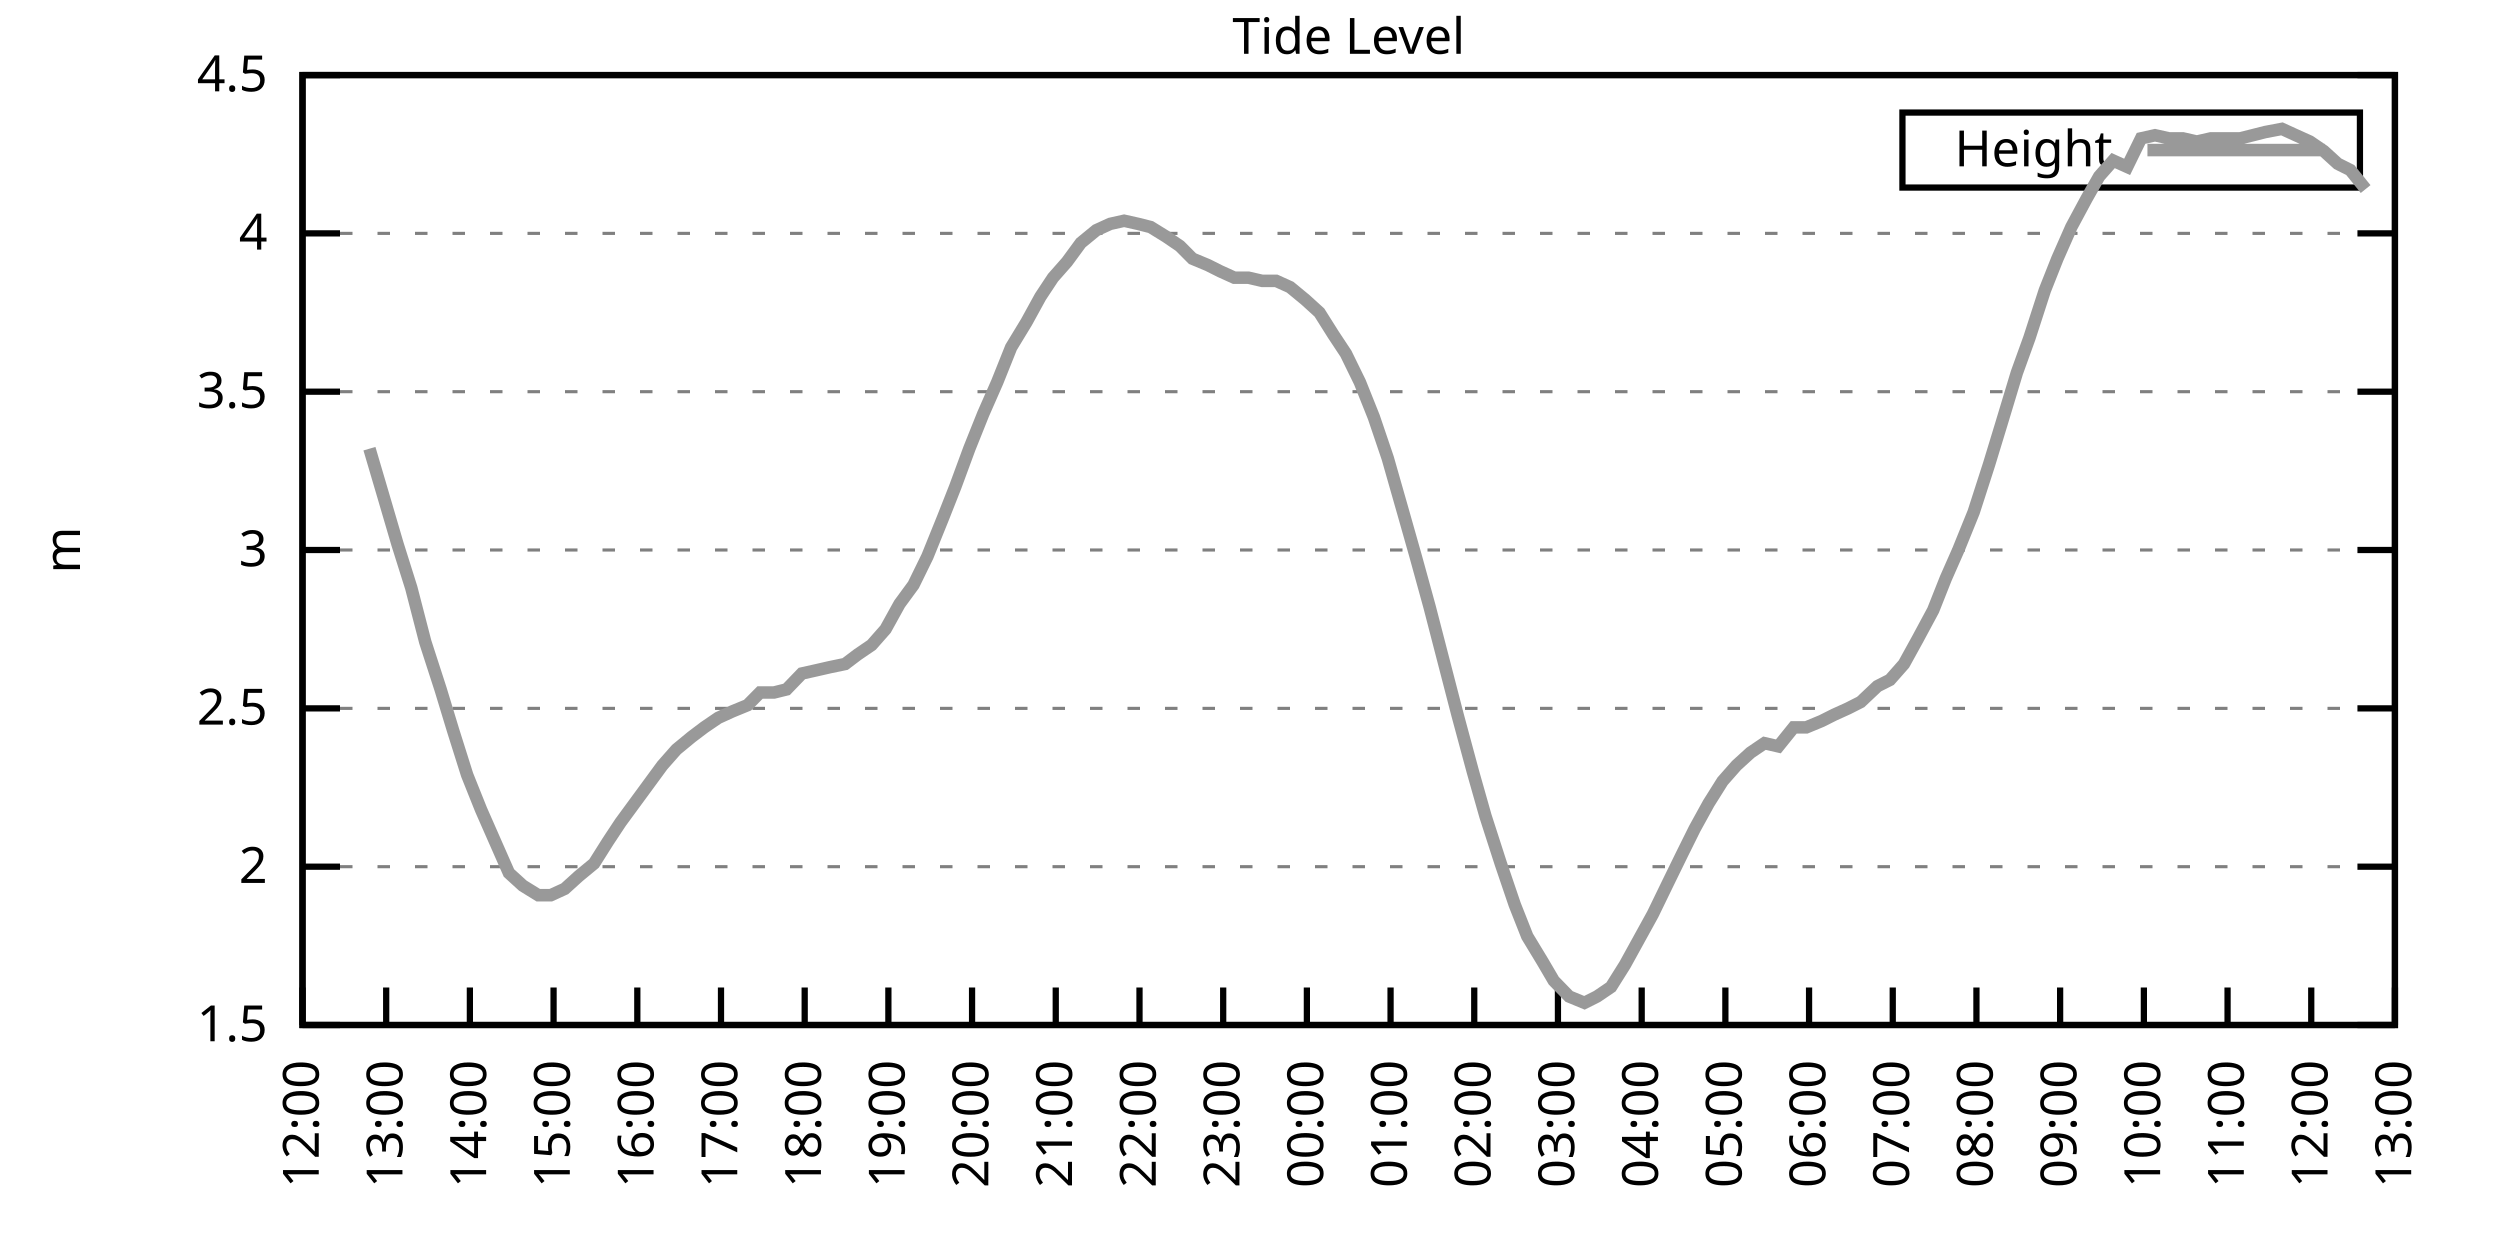
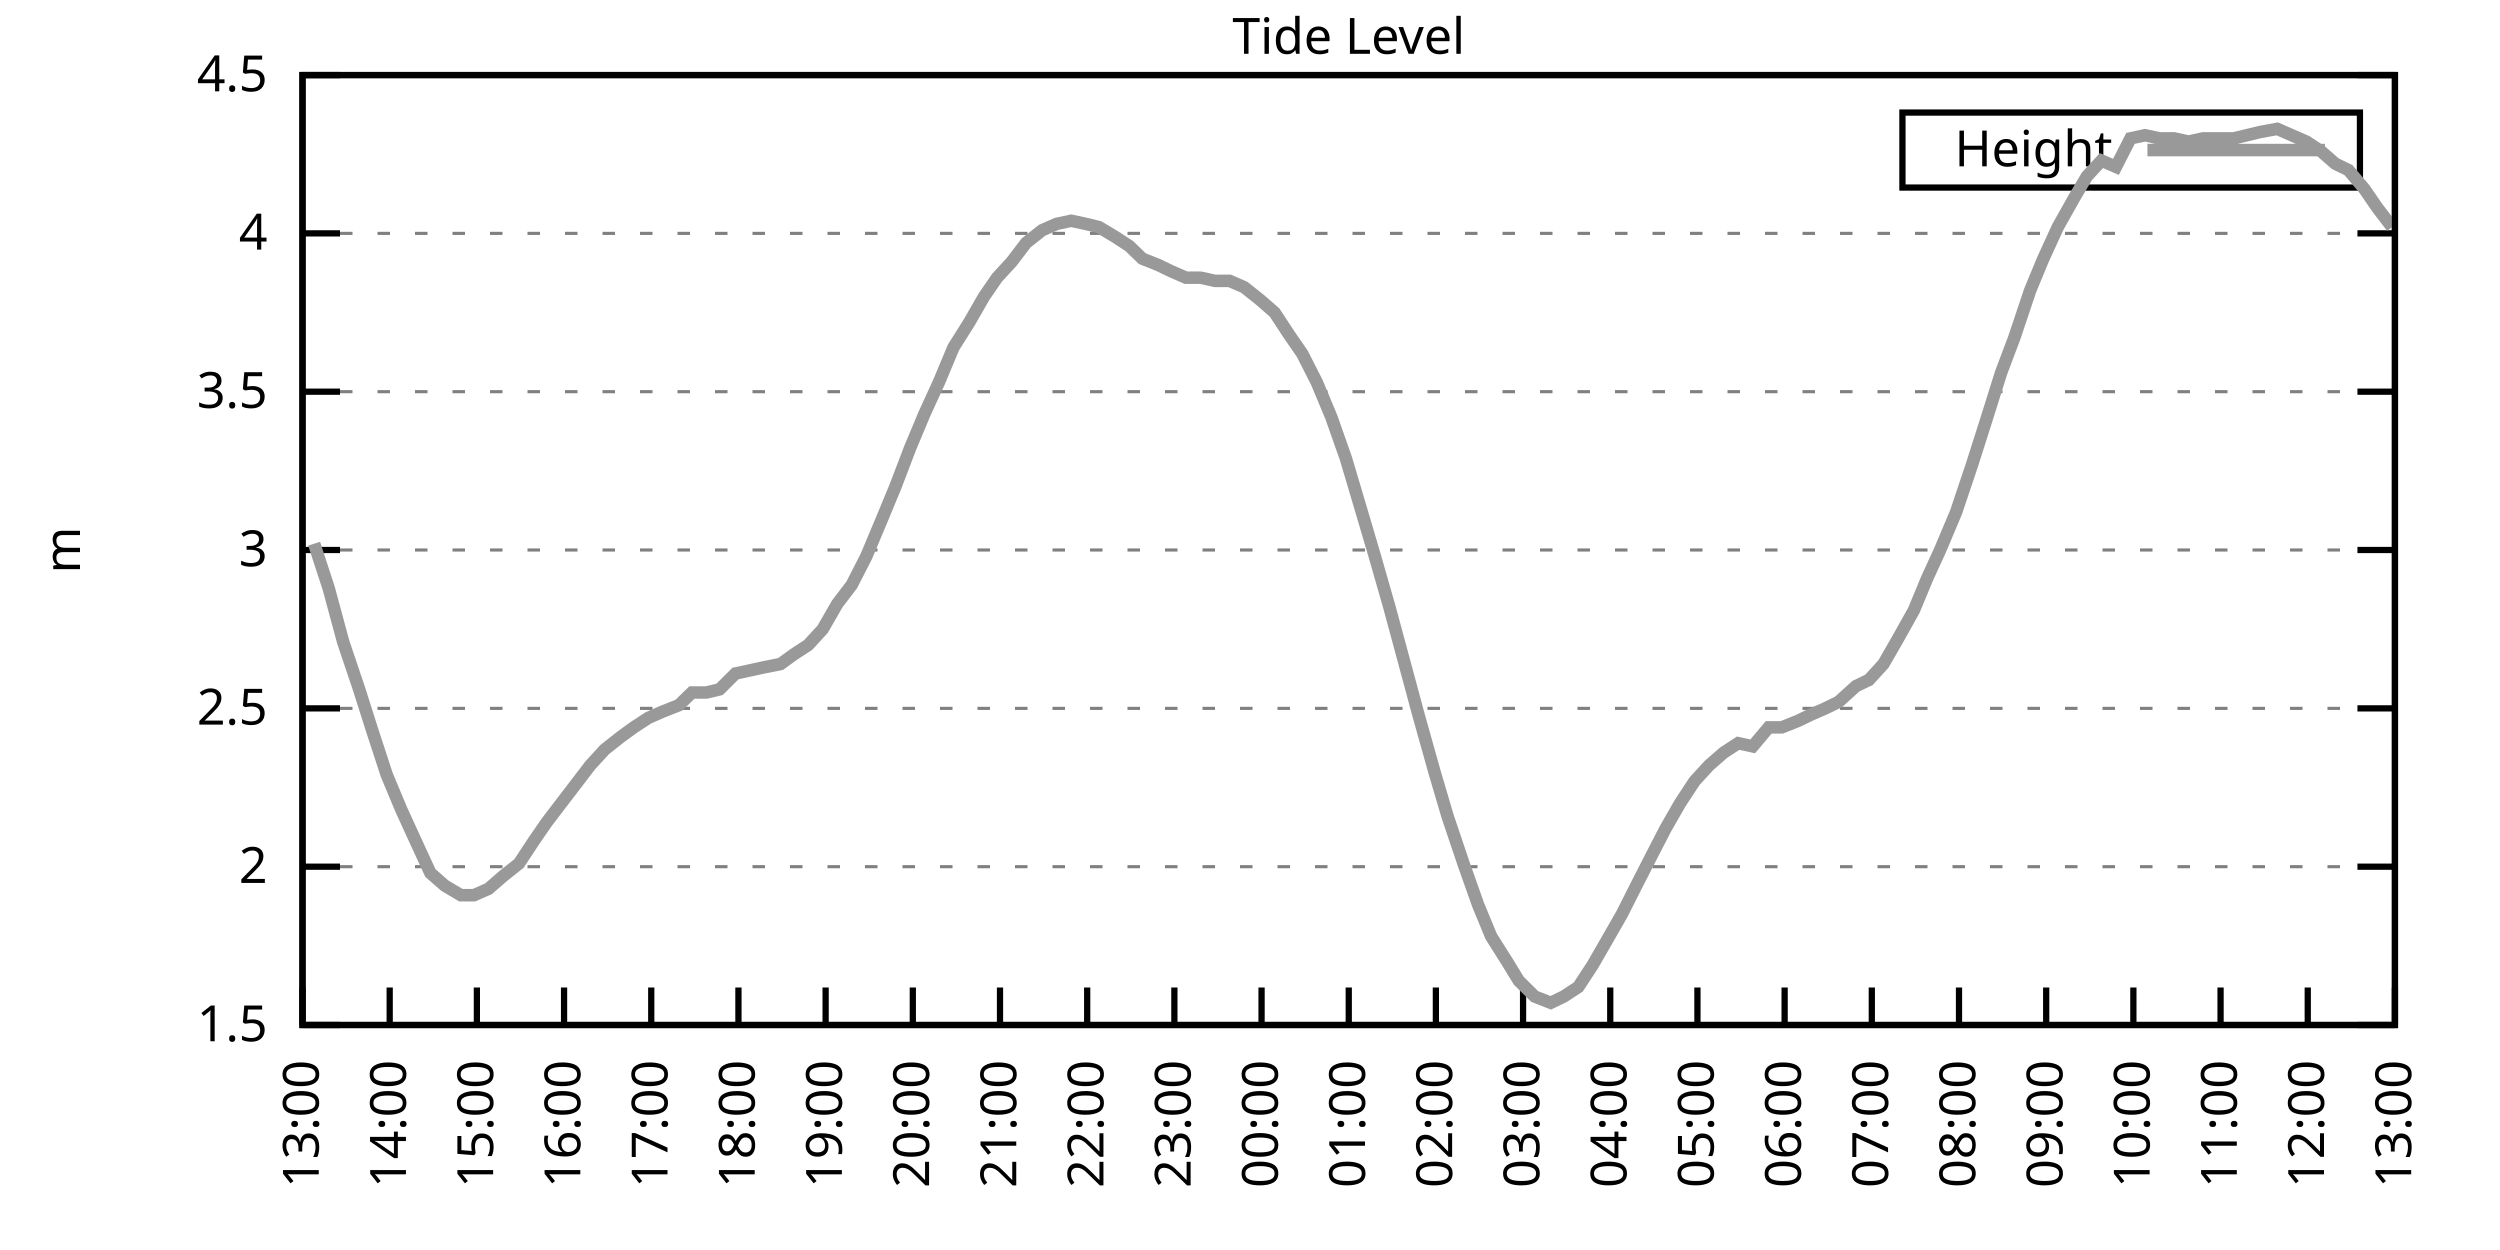
<svg xmlns="http://www.w3.org/2000/svg" xmlns:xlink="http://www.w3.org/1999/xlink" width="400" height="200" viewBox="0 0 400 200">
  <g id="gnuplot_canvas">
    <rect x="0" y="0" width="400" height="200" fill="none" />
    <defs>
      <circle id="gpDot" r="0.5" stroke-width="0.5" stroke="currentColor" />
      <path id="gpPt0" stroke-width="0.333" stroke="currentColor" d="M-1,0 h2 M0,-1 v2" />
      <path id="gpPt1" stroke-width="0.333" stroke="currentColor" d="M-1,-1 L1,1 M1,-1 L-1,1" />
      <path id="gpPt2" stroke-width="0.333" stroke="currentColor" d="M-1,0 L1,0 M0,-1 L0,1 M-1,-1 L1,1 M-1,1 L1,-1" />
      <rect id="gpPt3" stroke-width="0.333" stroke="currentColor" x="-1" y="-1" width="2" height="2" />
      <rect id="gpPt4" stroke-width="0.333" stroke="currentColor" fill="currentColor" x="-1" y="-1" width="2" height="2" />
      <circle id="gpPt5" stroke-width="0.333" stroke="currentColor" cx="0" cy="0" r="1" />
      <use xlink:href="#gpPt5" id="gpPt6" fill="currentColor" stroke="none" />
      <path id="gpPt7" stroke-width="0.333" stroke="currentColor" d="M0,-1.33 L-1.33,0.67 L1.33,0.67 z" />
      <use xlink:href="#gpPt7" id="gpPt8" fill="currentColor" stroke="none" />
      <use xlink:href="#gpPt7" id="gpPt9" stroke="currentColor" transform="rotate(180)" />
      <use xlink:href="#gpPt9" id="gpPt10" fill="currentColor" stroke="none" />
      <use xlink:href="#gpPt3" id="gpPt11" stroke="currentColor" transform="rotate(45)" />
      <use xlink:href="#gpPt11" id="gpPt12" fill="currentColor" stroke="none" />
      <path id="gpPt13" stroke-width="0.333" stroke="currentColor" d="M0,1.330 L1.265,0.411 L0.782,-1.067 L-0.782,-1.076 L-1.265,0.411 z" />
      <use xlink:href="#gpPt13" id="gpPt14" fill="currentColor" stroke="none" />
      <filter id="textbox" filterUnits="objectBoundingBox" x="0" y="0" height="1" width="1">
        <feFlood flood-color="white" flood-opacity="1" result="bgnd" />
        <feComposite in="SourceGraphic" in2="bgnd" operator="atop" />
      </filter>
      <filter id="greybox" filterUnits="objectBoundingBox" x="0" y="0" height="1" width="1">
        <feFlood flood-color="lightgrey" flood-opacity="1" result="grey" />
        <feComposite in="SourceGraphic" in2="grey" operator="atop" />
      </filter>
    </defs>
    <g fill="none" color="white" stroke="currentColor" stroke-width="1.00" stroke-linecap="butt" stroke-linejoin="miter">
</g>
    <g fill="none" color="black" stroke="currentColor" stroke-width="1.00" stroke-linecap="butt" stroke-linejoin="miter">
      <g stroke="none" shape-rendering="crispEdges">
        <polygon fill="rgb(255, 255, 255)" points="48.40,164.00 383.18,164.00 383.18,12.02 48.40,12.02 " />
      </g>
    </g>
    <g fill="none" color="black" stroke="currentColor" stroke-width="1.00" stroke-linecap="butt" stroke-linejoin="miter">
</g>
    <g fill="none" color="black" stroke="black" stroke-width="0.50" stroke-linecap="butt" stroke-linejoin="miter">
</g>
    <g fill="none" color="gray" stroke="currentColor" stroke-width="0.50" stroke-linecap="butt" stroke-linejoin="miter">
      <path stroke="gray" stroke-dasharray="2,4" class="gridline" d="M48.40,164.00 L383.19,164.00  " />
    </g>
    <g fill="none" color="gray" stroke="gray" stroke-width="1.00" stroke-linecap="butt" stroke-linejoin="miter">
</g>
    <g fill="none" color="black" stroke="currentColor" stroke-width="1.00" stroke-linecap="butt" stroke-linejoin="miter">
      <path stroke="black" d="M48.40,164.00 L54.40,164.00 M383.19,164.00 L377.19,164.00  " />
      <g transform="translate(42.80,166.60)" stroke="none" fill="black" font-family="Sans" font-size="8.00" text-anchor="end">
        <text>
          <tspan font-family="Sans"> 1.5</tspan>
        </text>
      </g>
    </g>
    <g fill="none" color="black" stroke="currentColor" stroke-width="1.00" stroke-linecap="butt" stroke-linejoin="miter">
</g>
    <g fill="none" color="black" stroke="black" stroke-width="0.50" stroke-linecap="butt" stroke-linejoin="miter">
</g>
    <g fill="none" color="gray" stroke="currentColor" stroke-width="0.50" stroke-linecap="butt" stroke-linejoin="miter">
      <path stroke="gray" stroke-dasharray="2,4" class="gridline" d="M48.40,138.67 L383.19,138.67  " />
    </g>
    <g fill="none" color="gray" stroke="gray" stroke-width="1.00" stroke-linecap="butt" stroke-linejoin="miter">
</g>
    <g fill="none" color="black" stroke="currentColor" stroke-width="1.00" stroke-linecap="butt" stroke-linejoin="miter">
      <path stroke="black" d="M48.40,138.67 L54.40,138.67 M383.19,138.67 L377.19,138.67  " />
      <g transform="translate(42.80,141.27)" stroke="none" fill="black" font-family="Sans" font-size="8.00" text-anchor="end">
        <text>
          <tspan font-family="Sans"> 2</tspan>
        </text>
      </g>
    </g>
    <g fill="none" color="black" stroke="currentColor" stroke-width="1.00" stroke-linecap="butt" stroke-linejoin="miter">
</g>
    <g fill="none" color="black" stroke="black" stroke-width="0.50" stroke-linecap="butt" stroke-linejoin="miter">
</g>
    <g fill="none" color="gray" stroke="currentColor" stroke-width="0.50" stroke-linecap="butt" stroke-linejoin="miter">
      <path stroke="gray" stroke-dasharray="2,4" class="gridline" d="M48.40,113.34 L383.19,113.34  " />
    </g>
    <g fill="none" color="gray" stroke="gray" stroke-width="1.00" stroke-linecap="butt" stroke-linejoin="miter">
</g>
    <g fill="none" color="black" stroke="currentColor" stroke-width="1.00" stroke-linecap="butt" stroke-linejoin="miter">
      <path stroke="black" d="M48.40,113.34 L54.40,113.34 M383.19,113.34 L377.19,113.34  " />
      <g transform="translate(42.80,115.94)" stroke="none" fill="black" font-family="Sans" font-size="8.00" text-anchor="end">
        <text>
          <tspan font-family="Sans"> 2.5</tspan>
        </text>
      </g>
    </g>
    <g fill="none" color="black" stroke="currentColor" stroke-width="1.00" stroke-linecap="butt" stroke-linejoin="miter">
</g>
    <g fill="none" color="black" stroke="black" stroke-width="0.50" stroke-linecap="butt" stroke-linejoin="miter">
</g>
    <g fill="none" color="gray" stroke="currentColor" stroke-width="0.50" stroke-linecap="butt" stroke-linejoin="miter">
      <path stroke="gray" stroke-dasharray="2,4" class="gridline" d="M48.40,88.00 L383.19,88.00  " />
    </g>
    <g fill="none" color="gray" stroke="gray" stroke-width="1.00" stroke-linecap="butt" stroke-linejoin="miter">
</g>
    <g fill="none" color="black" stroke="currentColor" stroke-width="1.00" stroke-linecap="butt" stroke-linejoin="miter">
      <path stroke="black" d="M48.40,88.00 L54.40,88.00 M383.19,88.00 L377.19,88.00  " />
      <g transform="translate(42.80,90.60)" stroke="none" fill="black" font-family="Sans" font-size="8.00" text-anchor="end">
        <text>
          <tspan font-family="Sans"> 3</tspan>
        </text>
      </g>
    </g>
    <g fill="none" color="black" stroke="currentColor" stroke-width="1.00" stroke-linecap="butt" stroke-linejoin="miter">
</g>
    <g fill="none" color="black" stroke="black" stroke-width="0.50" stroke-linecap="butt" stroke-linejoin="miter">
</g>
    <g fill="none" color="gray" stroke="currentColor" stroke-width="0.50" stroke-linecap="butt" stroke-linejoin="miter">
      <path stroke="gray" stroke-dasharray="2,4" class="gridline" d="M48.40,62.67 L383.19,62.67  " />
    </g>
    <g fill="none" color="gray" stroke="gray" stroke-width="1.00" stroke-linecap="butt" stroke-linejoin="miter">
</g>
    <g fill="none" color="black" stroke="currentColor" stroke-width="1.00" stroke-linecap="butt" stroke-linejoin="miter">
      <path stroke="black" d="M48.40,62.67 L54.40,62.67 M383.19,62.67 L377.19,62.67  " />
      <g transform="translate(42.80,65.27)" stroke="none" fill="black" font-family="Sans" font-size="8.00" text-anchor="end">
        <text>
          <tspan font-family="Sans"> 3.5</tspan>
        </text>
      </g>
    </g>
    <g fill="none" color="black" stroke="currentColor" stroke-width="1.00" stroke-linecap="butt" stroke-linejoin="miter">
</g>
    <g fill="none" color="black" stroke="black" stroke-width="0.50" stroke-linecap="butt" stroke-linejoin="miter">
</g>
    <g fill="none" color="gray" stroke="currentColor" stroke-width="0.50" stroke-linecap="butt" stroke-linejoin="miter">
      <path stroke="gray" stroke-dasharray="2,4" class="gridline" d="M48.40,37.34 L383.19,37.34  " />
    </g>
    <g fill="none" color="gray" stroke="gray" stroke-width="1.00" stroke-linecap="butt" stroke-linejoin="miter">
</g>
    <g fill="none" color="black" stroke="currentColor" stroke-width="1.00" stroke-linecap="butt" stroke-linejoin="miter">
      <path stroke="black" d="M48.40,37.34 L54.40,37.34 M383.19,37.34 L377.19,37.34  " />
      <g transform="translate(42.80,39.94)" stroke="none" fill="black" font-family="Sans" font-size="8.00" text-anchor="end">
        <text>
          <tspan font-family="Sans"> 4</tspan>
        </text>
      </g>
    </g>
    <g fill="none" color="black" stroke="currentColor" stroke-width="1.00" stroke-linecap="butt" stroke-linejoin="miter">
</g>
    <g fill="none" color="black" stroke="black" stroke-width="0.50" stroke-linecap="butt" stroke-linejoin="miter">
</g>
    <g fill="none" color="gray" stroke="currentColor" stroke-width="0.50" stroke-linecap="butt" stroke-linejoin="miter">
      <path stroke="gray" stroke-dasharray="2,4" class="gridline" d="M48.40,12.01 L383.19,12.01  " />
    </g>
    <g fill="none" color="gray" stroke="gray" stroke-width="1.00" stroke-linecap="butt" stroke-linejoin="miter">
</g>
    <g fill="none" color="black" stroke="currentColor" stroke-width="1.00" stroke-linecap="butt" stroke-linejoin="miter">
      <path stroke="black" d="M48.40,12.01 L54.40,12.01 M383.19,12.01 L377.19,12.01  " />
      <g transform="translate(42.80,14.61)" stroke="none" fill="black" font-family="Sans" font-size="8.00" text-anchor="end">
        <text>
          <tspan font-family="Sans"> 4.5</tspan>
        </text>
      </g>
    </g>
    <g fill="none" color="black" stroke="currentColor" stroke-width="1.00" stroke-linecap="butt" stroke-linejoin="miter">
      <path stroke="black" d="M48.40,164.00 L48.40,158.00  " />
      <g transform="translate(51.00,169.60) rotate(270.00)" stroke="none" fill="black" font-family="Sans" font-size="8.00" text-anchor="end">
        <text>
-           <tspan font-family="Sans">12:00</tspan>
-         </text>
-       </g>
-     </g>
-     <g fill="none" color="black" stroke="currentColor" stroke-width="1.00" stroke-linecap="butt" stroke-linejoin="miter">
-       <path stroke="black" d="M61.79,164.00 L61.79,158.00  " />
-       <g transform="translate(64.39,169.60) rotate(270.00)" stroke="none" fill="black" font-family="Sans" font-size="8.00" text-anchor="end">
-         <text>
          <tspan font-family="Sans">13:00</tspan>
        </text>
      </g>
    </g>
    <g fill="none" color="black" stroke="currentColor" stroke-width="1.00" stroke-linecap="butt" stroke-linejoin="miter">
-       <path stroke="black" d="M75.18,164.00 L75.18,158.00  " />
-       <g transform="translate(77.78,169.60) rotate(270.00)" stroke="none" fill="black" font-family="Sans" font-size="8.00" text-anchor="end">
+       <path stroke="black" d="M62.35,164.00 L62.35,158.00  " />
+       <g transform="translate(64.95,169.60) rotate(270.00)" stroke="none" fill="black" font-family="Sans" font-size="8.00" text-anchor="end">
        <text>
          <tspan font-family="Sans">14:00</tspan>
        </text>
      </g>
    </g>
    <g fill="none" color="black" stroke="currentColor" stroke-width="1.00" stroke-linecap="butt" stroke-linejoin="miter">
-       <path stroke="black" d="M88.57,164.00 L88.57,158.00  " />
-       <g transform="translate(91.17,169.60) rotate(270.00)" stroke="none" fill="black" font-family="Sans" font-size="8.00" text-anchor="end">
+       <path stroke="black" d="M76.30,164.00 L76.30,158.00  " />
+       <g transform="translate(78.90,169.60) rotate(270.00)" stroke="none" fill="black" font-family="Sans" font-size="8.00" text-anchor="end">
        <text>
          <tspan font-family="Sans">15:00</tspan>
        </text>
      </g>
    </g>
    <g fill="none" color="black" stroke="currentColor" stroke-width="1.00" stroke-linecap="butt" stroke-linejoin="miter">
-       <path stroke="black" d="M101.97,164.00 L101.97,158.00  " />
-       <g transform="translate(104.57,169.60) rotate(270.00)" stroke="none" fill="black" font-family="Sans" font-size="8.00" text-anchor="end">
+       <path stroke="black" d="M90.25,164.00 L90.25,158.00  " />
+       <g transform="translate(92.85,169.60) rotate(270.00)" stroke="none" fill="black" font-family="Sans" font-size="8.00" text-anchor="end">
        <text>
          <tspan font-family="Sans">16:00</tspan>
        </text>
      </g>
    </g>
    <g fill="none" color="black" stroke="currentColor" stroke-width="1.00" stroke-linecap="butt" stroke-linejoin="miter">
-       <path stroke="black" d="M115.36,164.00 L115.36,158.00  " />
-       <g transform="translate(117.96,169.60) rotate(270.00)" stroke="none" fill="black" font-family="Sans" font-size="8.00" text-anchor="end">
+       <path stroke="black" d="M104.20,164.00 L104.20,158.00  " />
+       <g transform="translate(106.80,169.60) rotate(270.00)" stroke="none" fill="black" font-family="Sans" font-size="8.00" text-anchor="end">
        <text>
          <tspan font-family="Sans">17:00</tspan>
        </text>
      </g>
    </g>
    <g fill="none" color="black" stroke="currentColor" stroke-width="1.00" stroke-linecap="butt" stroke-linejoin="miter">
-       <path stroke="black" d="M128.75,164.00 L128.75,158.00  " />
-       <g transform="translate(131.35,169.60) rotate(270.00)" stroke="none" fill="black" font-family="Sans" font-size="8.00" text-anchor="end">
+       <path stroke="black" d="M118.15,164.00 L118.15,158.00  " />
+       <g transform="translate(120.75,169.60) rotate(270.00)" stroke="none" fill="black" font-family="Sans" font-size="8.00" text-anchor="end">
        <text>
          <tspan font-family="Sans">18:00</tspan>
        </text>
      </g>
    </g>
    <g fill="none" color="black" stroke="currentColor" stroke-width="1.00" stroke-linecap="butt" stroke-linejoin="miter">
-       <path stroke="black" d="M142.14,164.00 L142.14,158.00  " />
-       <g transform="translate(144.74,169.60) rotate(270.00)" stroke="none" fill="black" font-family="Sans" font-size="8.00" text-anchor="end">
+       <path stroke="black" d="M132.10,164.00 L132.10,158.00  " />
+       <g transform="translate(134.70,169.60) rotate(270.00)" stroke="none" fill="black" font-family="Sans" font-size="8.00" text-anchor="end">
        <text>
          <tspan font-family="Sans">19:00</tspan>
        </text>
      </g>
    </g>
    <g fill="none" color="black" stroke="currentColor" stroke-width="1.00" stroke-linecap="butt" stroke-linejoin="miter">
-       <path stroke="black" d="M155.53,164.00 L155.53,158.00  " />
-       <g transform="translate(158.13,169.60) rotate(270.00)" stroke="none" fill="black" font-family="Sans" font-size="8.00" text-anchor="end">
+       <path stroke="black" d="M146.05,164.00 L146.05,158.00  " />
+       <g transform="translate(148.65,169.60) rotate(270.00)" stroke="none" fill="black" font-family="Sans" font-size="8.00" text-anchor="end">
        <text>
          <tspan font-family="Sans">20:00</tspan>
        </text>
      </g>
    </g>
    <g fill="none" color="black" stroke="currentColor" stroke-width="1.00" stroke-linecap="butt" stroke-linejoin="miter">
-       <path stroke="black" d="M168.92,164.00 L168.92,158.00  " />
-       <g transform="translate(171.52,169.60) rotate(270.00)" stroke="none" fill="black" font-family="Sans" font-size="8.00" text-anchor="end">
+       <path stroke="black" d="M160.00,164.00 L160.00,158.00  " />
+       <g transform="translate(162.60,169.60) rotate(270.00)" stroke="none" fill="black" font-family="Sans" font-size="8.00" text-anchor="end">
        <text>
          <tspan font-family="Sans">21:00</tspan>
        </text>
      </g>
    </g>
    <g fill="none" color="black" stroke="currentColor" stroke-width="1.00" stroke-linecap="butt" stroke-linejoin="miter">
-       <path stroke="black" d="M182.32,164.00 L182.32,158.00  " />
-       <g transform="translate(184.92,169.60) rotate(270.00)" stroke="none" fill="black" font-family="Sans" font-size="8.00" text-anchor="end">
+       <path stroke="black" d="M173.95,164.00 L173.95,158.00  " />
+       <g transform="translate(176.55,169.60) rotate(270.00)" stroke="none" fill="black" font-family="Sans" font-size="8.00" text-anchor="end">
        <text>
          <tspan font-family="Sans">22:00</tspan>
        </text>
      </g>
    </g>
    <g fill="none" color="black" stroke="currentColor" stroke-width="1.00" stroke-linecap="butt" stroke-linejoin="miter">
-       <path stroke="black" d="M195.71,164.00 L195.71,158.00  " />
-       <g transform="translate(198.31,169.60) rotate(270.00)" stroke="none" fill="black" font-family="Sans" font-size="8.00" text-anchor="end">
+       <path stroke="black" d="M187.90,164.00 L187.90,158.00  " />
+       <g transform="translate(190.50,169.60) rotate(270.00)" stroke="none" fill="black" font-family="Sans" font-size="8.00" text-anchor="end">
        <text>
          <tspan font-family="Sans">23:00</tspan>
        </text>
      </g>
    </g>
    <g fill="none" color="black" stroke="currentColor" stroke-width="1.00" stroke-linecap="butt" stroke-linejoin="miter">
-       <path stroke="black" d="M209.10,164.00 L209.10,158.00  " />
-       <g transform="translate(211.70,169.60) rotate(270.00)" stroke="none" fill="black" font-family="Sans" font-size="8.00" text-anchor="end">
+       <path stroke="black" d="M201.85,164.00 L201.85,158.00  " />
+       <g transform="translate(204.45,169.60) rotate(270.00)" stroke="none" fill="black" font-family="Sans" font-size="8.00" text-anchor="end">
        <text>
          <tspan font-family="Sans">00:00</tspan>
        </text>
      </g>
    </g>
    <g fill="none" color="black" stroke="currentColor" stroke-width="1.00" stroke-linecap="butt" stroke-linejoin="miter">
-       <path stroke="black" d="M222.49,164.00 L222.49,158.00  " />
-       <g transform="translate(225.09,169.60) rotate(270.00)" stroke="none" fill="black" font-family="Sans" font-size="8.00" text-anchor="end">
+       <path stroke="black" d="M215.80,164.00 L215.80,158.00  " />
+       <g transform="translate(218.40,169.60) rotate(270.00)" stroke="none" fill="black" font-family="Sans" font-size="8.00" text-anchor="end">
        <text>
          <tspan font-family="Sans">01:00</tspan>
        </text>
      </g>
    </g>
    <g fill="none" color="black" stroke="currentColor" stroke-width="1.00" stroke-linecap="butt" stroke-linejoin="miter">
-       <path stroke="black" d="M235.88,164.00 L235.88,158.00  " />
-       <g transform="translate(238.48,169.60) rotate(270.00)" stroke="none" fill="black" font-family="Sans" font-size="8.00" text-anchor="end">
+       <path stroke="black" d="M229.74,164.00 L229.74,158.00  " />
+       <g transform="translate(232.34,169.60) rotate(270.00)" stroke="none" fill="black" font-family="Sans" font-size="8.00" text-anchor="end">
        <text>
          <tspan font-family="Sans">02:00</tspan>
        </text>
      </g>
    </g>
    <g fill="none" color="black" stroke="currentColor" stroke-width="1.00" stroke-linecap="butt" stroke-linejoin="miter">
-       <path stroke="black" d="M249.27,164.00 L249.27,158.00  " />
-       <g transform="translate(251.87,169.60) rotate(270.00)" stroke="none" fill="black" font-family="Sans" font-size="8.00" text-anchor="end">
+       <path stroke="black" d="M243.69,164.00 L243.69,158.00  " />
+       <g transform="translate(246.29,169.60) rotate(270.00)" stroke="none" fill="black" font-family="Sans" font-size="8.00" text-anchor="end">
        <text>
          <tspan font-family="Sans">03:00</tspan>
        </text>
      </g>
    </g>
    <g fill="none" color="black" stroke="currentColor" stroke-width="1.00" stroke-linecap="butt" stroke-linejoin="miter">
-       <path stroke="black" d="M262.67,164.00 L262.67,158.00  " />
-       <g transform="translate(265.27,169.60) rotate(270.00)" stroke="none" fill="black" font-family="Sans" font-size="8.00" text-anchor="end">
+       <path stroke="black" d="M257.64,164.00 L257.64,158.00  " />
+       <g transform="translate(260.24,169.60) rotate(270.00)" stroke="none" fill="black" font-family="Sans" font-size="8.00" text-anchor="end">
        <text>
          <tspan font-family="Sans">04:00</tspan>
        </text>
      </g>
    </g>
    <g fill="none" color="black" stroke="currentColor" stroke-width="1.00" stroke-linecap="butt" stroke-linejoin="miter">
-       <path stroke="black" d="M276.06,164.00 L276.06,158.00  " />
-       <g transform="translate(278.66,169.60) rotate(270.00)" stroke="none" fill="black" font-family="Sans" font-size="8.00" text-anchor="end">
+       <path stroke="black" d="M271.59,164.00 L271.59,158.00  " />
+       <g transform="translate(274.19,169.60) rotate(270.00)" stroke="none" fill="black" font-family="Sans" font-size="8.00" text-anchor="end">
        <text>
          <tspan font-family="Sans">05:00</tspan>
        </text>
      </g>
    </g>
    <g fill="none" color="black" stroke="currentColor" stroke-width="1.00" stroke-linecap="butt" stroke-linejoin="miter">
-       <path stroke="black" d="M289.45,164.00 L289.45,158.00  " />
-       <g transform="translate(292.05,169.60) rotate(270.00)" stroke="none" fill="black" font-family="Sans" font-size="8.00" text-anchor="end">
+       <path stroke="black" d="M285.54,164.00 L285.54,158.00  " />
+       <g transform="translate(288.14,169.60) rotate(270.00)" stroke="none" fill="black" font-family="Sans" font-size="8.00" text-anchor="end">
        <text>
          <tspan font-family="Sans">06:00</tspan>
        </text>
      </g>
    </g>
    <g fill="none" color="black" stroke="currentColor" stroke-width="1.00" stroke-linecap="butt" stroke-linejoin="miter">
-       <path stroke="black" d="M302.84,164.00 L302.84,158.00  " />
-       <g transform="translate(305.44,169.60) rotate(270.00)" stroke="none" fill="black" font-family="Sans" font-size="8.00" text-anchor="end">
+       <path stroke="black" d="M299.49,164.00 L299.49,158.00  " />
+       <g transform="translate(302.09,169.60) rotate(270.00)" stroke="none" fill="black" font-family="Sans" font-size="8.00" text-anchor="end">
        <text>
          <tspan font-family="Sans">07:00</tspan>
        </text>
      </g>
    </g>
    <g fill="none" color="black" stroke="currentColor" stroke-width="1.00" stroke-linecap="butt" stroke-linejoin="miter">
-       <path stroke="black" d="M316.23,164.00 L316.23,158.00  " />
-       <g transform="translate(318.83,169.60) rotate(270.00)" stroke="none" fill="black" font-family="Sans" font-size="8.00" text-anchor="end">
+       <path stroke="black" d="M313.44,164.00 L313.44,158.00  " />
+       <g transform="translate(316.04,169.60) rotate(270.00)" stroke="none" fill="black" font-family="Sans" font-size="8.00" text-anchor="end">
        <text>
          <tspan font-family="Sans">08:00</tspan>
        </text>
      </g>
    </g>
    <g fill="none" color="black" stroke="currentColor" stroke-width="1.00" stroke-linecap="butt" stroke-linejoin="miter">
-       <path stroke="black" d="M329.62,164.00 L329.62,158.00  " />
-       <g transform="translate(332.22,169.60) rotate(270.00)" stroke="none" fill="black" font-family="Sans" font-size="8.00" text-anchor="end">
+       <path stroke="black" d="M327.39,164.00 L327.39,158.00  " />
+       <g transform="translate(329.99,169.60) rotate(270.00)" stroke="none" fill="black" font-family="Sans" font-size="8.00" text-anchor="end">
        <text>
          <tspan font-family="Sans">09:00</tspan>
        </text>
      </g>
    </g>
    <g fill="none" color="black" stroke="currentColor" stroke-width="1.00" stroke-linecap="butt" stroke-linejoin="miter">
-       <path stroke="black" d="M343.02,164.00 L343.02,158.00  " />
-       <g transform="translate(345.62,169.60) rotate(270.00)" stroke="none" fill="black" font-family="Sans" font-size="8.00" text-anchor="end">
+       <path stroke="black" d="M341.34,164.00 L341.34,158.00  " />
+       <g transform="translate(343.94,169.60) rotate(270.00)" stroke="none" fill="black" font-family="Sans" font-size="8.00" text-anchor="end">
        <text>
          <tspan font-family="Sans">10:00</tspan>
        </text>
      </g>
    </g>
    <g fill="none" color="black" stroke="currentColor" stroke-width="1.00" stroke-linecap="butt" stroke-linejoin="miter">
-       <path stroke="black" d="M356.41,164.00 L356.41,158.00  " />
-       <g transform="translate(359.01,169.60) rotate(270.00)" stroke="none" fill="black" font-family="Sans" font-size="8.00" text-anchor="end">
+       <path stroke="black" d="M355.29,164.00 L355.29,158.00  " />
+       <g transform="translate(357.89,169.60) rotate(270.00)" stroke="none" fill="black" font-family="Sans" font-size="8.00" text-anchor="end">
        <text>
          <tspan font-family="Sans">11:00</tspan>
        </text>
      </g>
    </g>
    <g fill="none" color="black" stroke="currentColor" stroke-width="1.00" stroke-linecap="butt" stroke-linejoin="miter">
-       <path stroke="black" d="M369.80,164.00 L369.80,158.00  " />
-       <g transform="translate(372.40,169.60) rotate(270.00)" stroke="none" fill="black" font-family="Sans" font-size="8.00" text-anchor="end">
+       <path stroke="black" d="M369.24,164.00 L369.24,158.00  " />
+       <g transform="translate(371.84,169.60) rotate(270.00)" stroke="none" fill="black" font-family="Sans" font-size="8.00" text-anchor="end">
        <text>
          <tspan font-family="Sans">12:00</tspan>
        </text>
      </g>
    </g>
    <g fill="none" color="black" stroke="currentColor" stroke-width="1.00" stroke-linecap="butt" stroke-linejoin="miter">
      <path stroke="black" d="M383.19,164.00 L383.19,158.00  " />
      <g transform="translate(385.79,169.60) rotate(270.00)" stroke="none" fill="black" font-family="Sans" font-size="8.00" text-anchor="end">
        <text>
          <tspan font-family="Sans">13:00</tspan>
        </text>
      </g>
    </g>
    <g fill="none" color="black" stroke="currentColor" stroke-width="1.00" stroke-linecap="butt" stroke-linejoin="miter">
</g>
    <g fill="none" color="black" stroke="currentColor" stroke-width="1.00" stroke-linecap="butt" stroke-linejoin="miter">
      <path stroke="black" d="M48.40,12.01 L48.40,164.00 L383.19,164.00 L383.19,12.01 L48.40,12.01 Z  " />
    </g>
    <g fill="none" color="black" stroke="currentColor" stroke-width="1.00" stroke-linecap="butt" stroke-linejoin="miter">
</g>
    <g fill="none" color="black" stroke="currentColor" stroke-width="1.00" stroke-linecap="butt" stroke-linejoin="miter">
      <path stroke="black" d="M304.39,30.01 L304.39,18.01 L377.59,18.01 L377.59,30.01 L304.39,30.01 Z  " />
    </g>
    <g id="Tide_level_plot_1">
      <g fill="none" color="white" stroke="black" stroke-width="2.00" stroke-linecap="butt" stroke-linejoin="miter">
</g>
      <g fill="none" color="black" stroke="currentColor" stroke-width="2.00" stroke-linecap="butt" stroke-linejoin="miter">
        <g transform="translate(337.99,26.61)" stroke="none" fill="black" font-family="Sans" font-size="8.00" text-anchor="end">
          <text>
            <tspan font-family="Sans">Height</tspan>
          </text>
        </g>
      </g>
      <g fill="none" color="black" stroke="currentColor" stroke-width="2.00" stroke-linecap="butt" stroke-linejoin="miter">
-         <path stroke="rgb(153, 153, 153)" d="M343.59,24.01 L371.99,24.01 M59.11,71.79 L61.35,79.39 L63.58,86.99 L65.81,94.08 L68.04,102.70 L70.50,110.30   L72.50,116.88 L74.74,123.98 L76.97,129.55 L79.20,134.62 L81.43,139.68 L83.66,141.71 L86.12,143.23 L88.13,143.23   L90.36,142.21 L92.59,140.19 L95.05,138.16 L97.28,134.62 L99.29,131.58 L101.52,128.54 L103.75,125.50 L105.98,122.46   L108.22,119.92 L110.67,117.90 L112.68,116.38 L114.91,114.86 L117.14,113.84 L119.60,112.83 L121.61,110.80 L123.84,110.80   L125.85,110.30 L128.30,107.76 L130.54,107.26 L132.77,106.75 L135.22,106.24 L137.23,104.72 L139.46,103.20 L141.69,100.67   L143.93,96.62 L146.16,93.58 L148.39,89.02 L150.85,82.94 L152.85,77.87 L155.09,71.79 L157.32,66.22 L159.55,61.15   L161.78,55.58 L164.24,51.53 L166.47,47.47 L168.48,44.43 L170.71,41.90 L172.94,38.86 L175.40,36.84 L177.63,35.82   L179.86,35.32 L182.09,35.82 L184.10,36.33 L186.56,37.85 L188.79,39.37 L190.80,41.39 L193.25,42.41 L195.26,43.42   L197.49,44.43 L199.73,44.43 L201.96,44.94 L204.19,44.94 L206.42,45.95 L208.88,47.98 L211.11,50.01 L213.34,53.55   L215.35,56.59 L217.58,61.15 L219.81,66.73 L222.04,73.31 L224.50,81.93 L226.51,89.02 L228.74,97.12 L230.97,105.74   L233.20,114.35 L235.66,123.47 L237.67,130.56 L240.12,138.16 L242.36,144.75 L244.36,149.81 L246.82,153.87 L248.60,156.91   L251.06,159.44 L253.51,160.45 L255.52,159.44 L257.76,157.92 L259.99,154.37 L262.22,150.32 L264.45,146.27 L266.91,141.20   L269.14,136.64 L271.15,132.59 L273.38,128.54 L275.61,124.99 L277.84,122.46 L280.07,120.43 L282.31,118.91 L284.54,119.42   L286.99,116.38 L289.00,116.38 L291.46,115.36 L293.47,114.35 L295.70,113.34 L297.71,112.32 L300.39,109.79 L302.39,108.78   L304.63,106.24 L306.86,102.19 L309.31,97.63 L311.32,92.56 L313.33,88.00 L315.79,81.93 L318.24,74.33 L320.25,67.74   L322.70,59.63 L324.71,54.06 L327.17,46.46 L329.18,41.39 L331.41,36.33 L333.86,31.77 L335.87,28.22 L338.10,25.69   L340.34,26.70 L342.57,22.14 L344.80,21.64 L347.03,22.14 L349.26,22.14 L351.50,22.65 L353.73,22.14 L356.18,22.14   L358.42,22.14 L360.42,21.64 L362.43,21.13 L365.11,20.62 L367.34,21.64 L369.58,22.65 L371.81,24.17 L374.04,26.20   L376.05,27.21 L378.50,30.25  " />
+         <path stroke="rgb(153, 153, 153)" d="M343.59,24.01 L371.99,24.01 M50.26,86.99 L52.58,94.08 L54.91,102.70 L57.47,110.30 L59.56,116.88 L61.88,123.98   L64.21,129.55 L66.53,134.62 L68.86,139.68 L71.18,141.71 L73.74,143.23 L75.83,143.23 L78.16,142.21 L80.48,140.19   L83.04,138.16 L85.37,134.62 L87.46,131.58 L89.78,128.54 L92.11,125.50 L94.43,122.46 L96.76,119.92 L99.32,117.90   L101.41,116.38 L103.73,114.86 L106.06,113.84 L108.62,112.83 L110.71,110.80 L113.03,110.80 L115.13,110.30 L117.68,107.76   L120.01,107.26 L122.33,106.75 L124.89,106.24 L126.98,104.72 L129.31,103.20 L131.63,100.67 L133.96,96.62 L136.28,93.58   L138.61,89.02 L141.16,82.94 L143.26,77.87 L145.58,71.79 L147.91,66.22 L150.23,61.15 L152.56,55.58 L155.11,51.53   L157.44,47.47 L159.53,44.43 L161.86,41.90 L164.18,38.86 L166.74,36.84 L169.06,35.82 L171.39,35.32 L173.71,35.82   L175.81,36.33 L178.36,37.85 L180.69,39.37 L182.78,41.39 L185.34,42.41 L187.43,43.42 L189.76,44.43 L192.08,44.43   L194.41,44.94 L196.73,44.94 L199.06,45.95 L201.61,47.98 L203.94,50.01 L206.26,53.55 L208.36,56.59 L210.68,61.15   L213.01,66.73 L215.33,73.31 L217.89,81.93 L219.98,89.02 L222.30,97.12 L224.63,105.74 L226.95,114.35 L229.51,123.47   L231.60,130.56 L234.16,138.16 L236.49,144.75 L238.58,149.81 L241.14,153.87 L243.00,156.91 L245.55,159.44 L248.11,160.45   L250.20,159.44 L252.53,157.92 L254.85,154.37 L257.18,150.32 L259.50,146.27 L262.06,141.20 L264.39,136.64 L266.48,132.59   L268.80,128.54 L271.13,124.99 L273.45,122.46 L275.78,120.43 L278.10,118.91 L280.43,119.42 L282.99,116.38 L285.08,116.38   L287.64,115.36 L289.73,114.35 L292.05,113.34 L294.15,112.32 L296.94,109.79 L299.03,108.78 L301.35,106.24 L303.68,102.19   L306.23,97.63 L308.33,92.56 L310.42,88.00 L312.98,81.93 L315.53,74.33 L317.63,67.74 L320.18,59.63 L322.28,54.06   L324.83,46.46 L326.93,41.39 L329.25,36.33 L331.81,31.77 L333.90,28.22 L336.23,25.69 L338.55,26.70 L340.88,22.14   L343.20,21.64 L345.53,22.14 L347.85,22.14 L350.18,22.65 L352.50,22.14 L355.06,22.14 L357.38,22.14 L359.48,21.64   L361.57,21.13 L364.36,20.62 L366.68,21.64 L369.01,22.65 L371.33,24.17 L373.66,26.20 L375.75,27.21 L378.31,30.25   L380.40,33.29 L382.73,36.33  " />
      </g>
    </g>
    <g fill="none" color="black" stroke="currentColor" stroke-width="2.00" stroke-linecap="butt" stroke-linejoin="miter">
</g>
    <g fill="none" color="black" stroke="black" stroke-width="1.00" stroke-linecap="butt" stroke-linejoin="miter">
</g>
    <g fill="none" color="black" stroke="currentColor" stroke-width="1.00" stroke-linecap="butt" stroke-linejoin="miter">
      <path stroke="black" d="M48.40,12.01 L48.40,164.00 L383.19,164.00 L383.19,12.01 L48.40,12.01 Z  " />
      <g transform="translate(12.80,88.01) rotate(270.00)" stroke="none" fill="black" font-family="Sans" font-size="8.00" text-anchor="middle">
        <text>
          <tspan font-family="Sans">m</tspan>
        </text>
      </g>
    </g>
    <g fill="none" color="black" stroke="currentColor" stroke-width="1.00" stroke-linecap="butt" stroke-linejoin="miter">
</g>
    <g fill="none" color="black" stroke="currentColor" stroke-width="1.00" stroke-linecap="butt" stroke-linejoin="miter">
      <g transform="translate(215.79,8.61)" stroke="none" fill="black" font-family="Sans" font-size="8.00" text-anchor="middle">
        <text>
          <tspan font-family="Sans">Tide Level</tspan>
        </text>
      </g>
    </g>
    <g fill="none" color="black" stroke="currentColor" stroke-width="1.00" stroke-linecap="butt" stroke-linejoin="miter">
</g>
  </g>
</svg>
